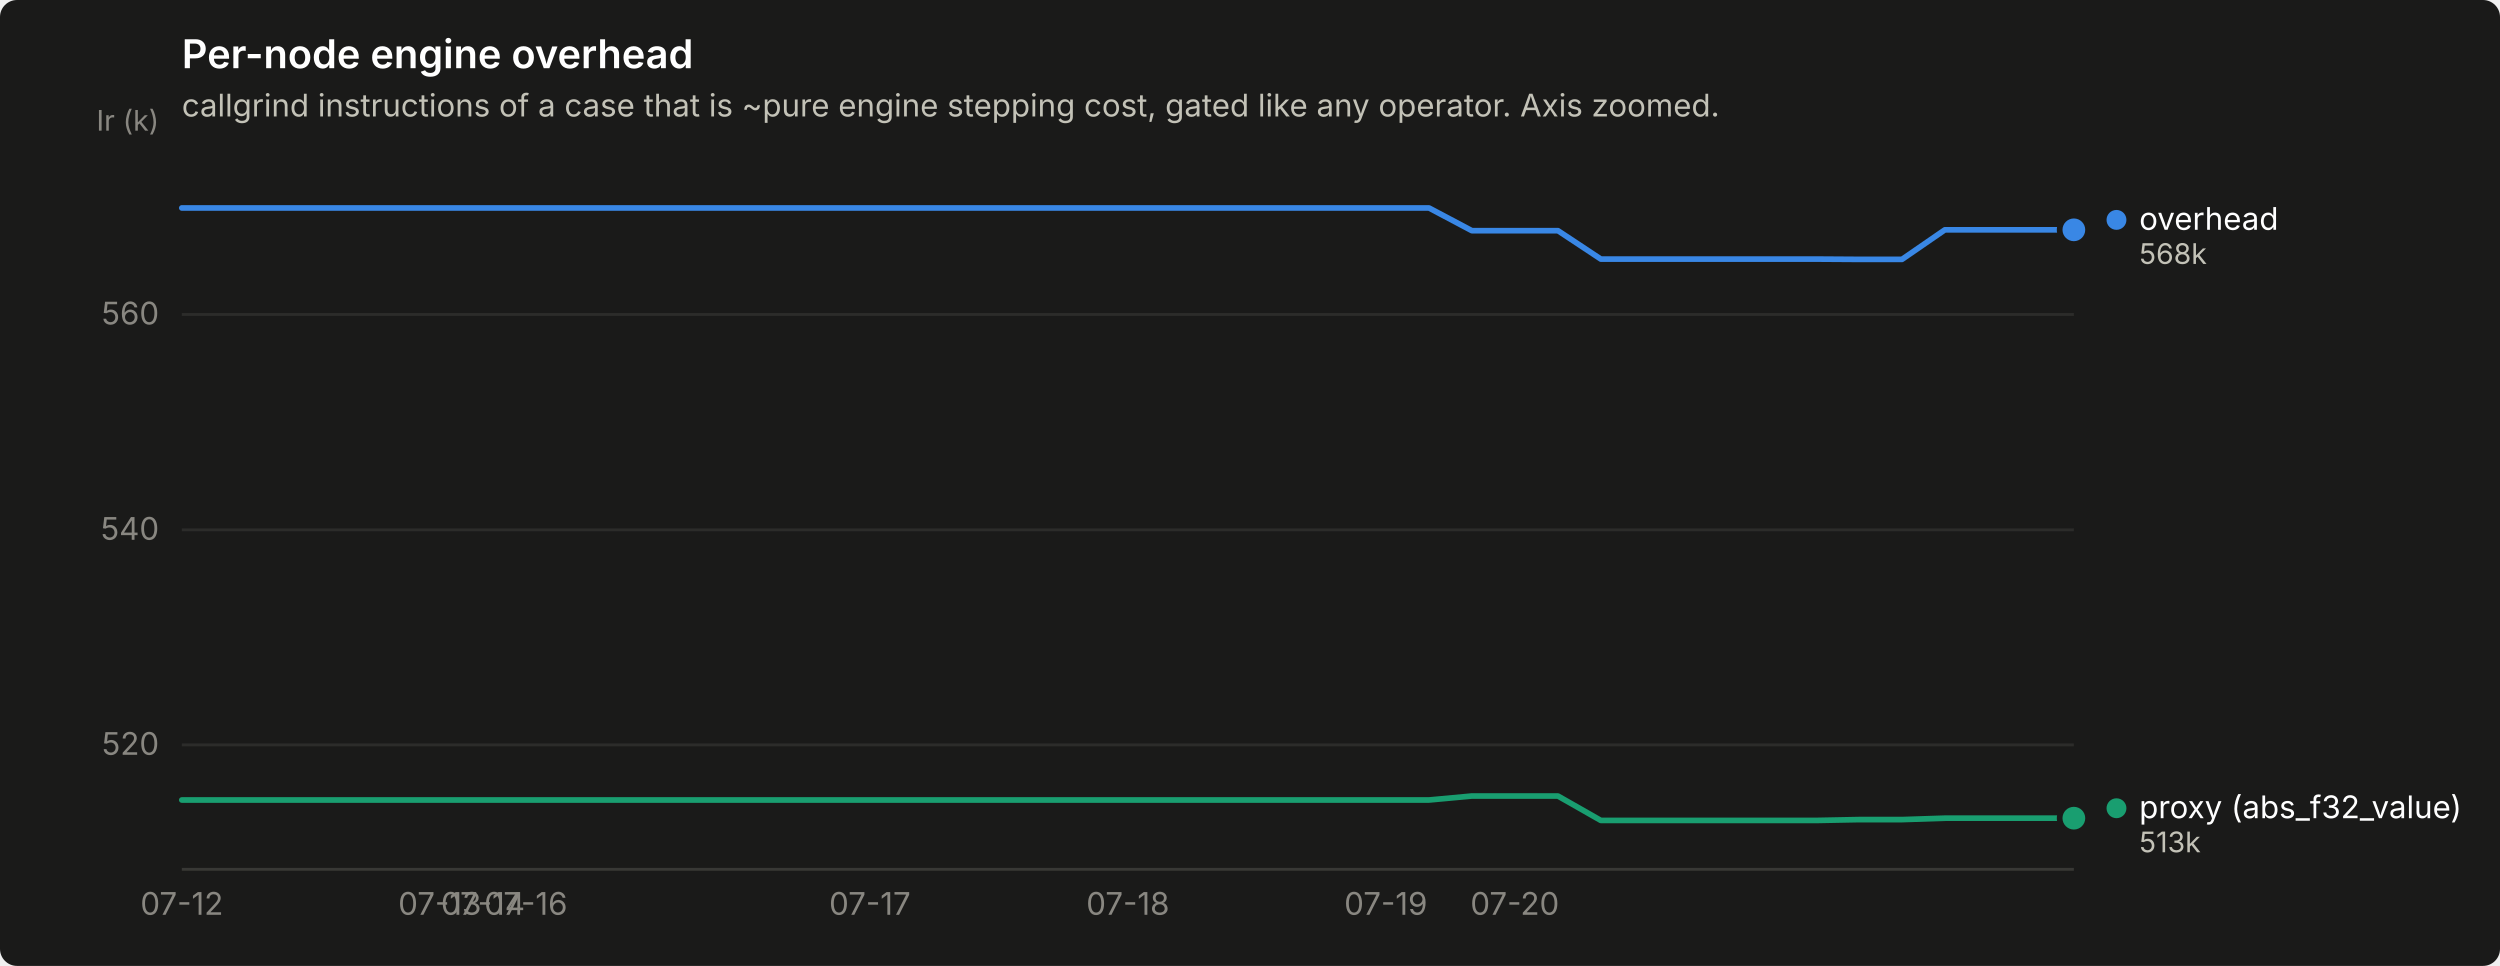
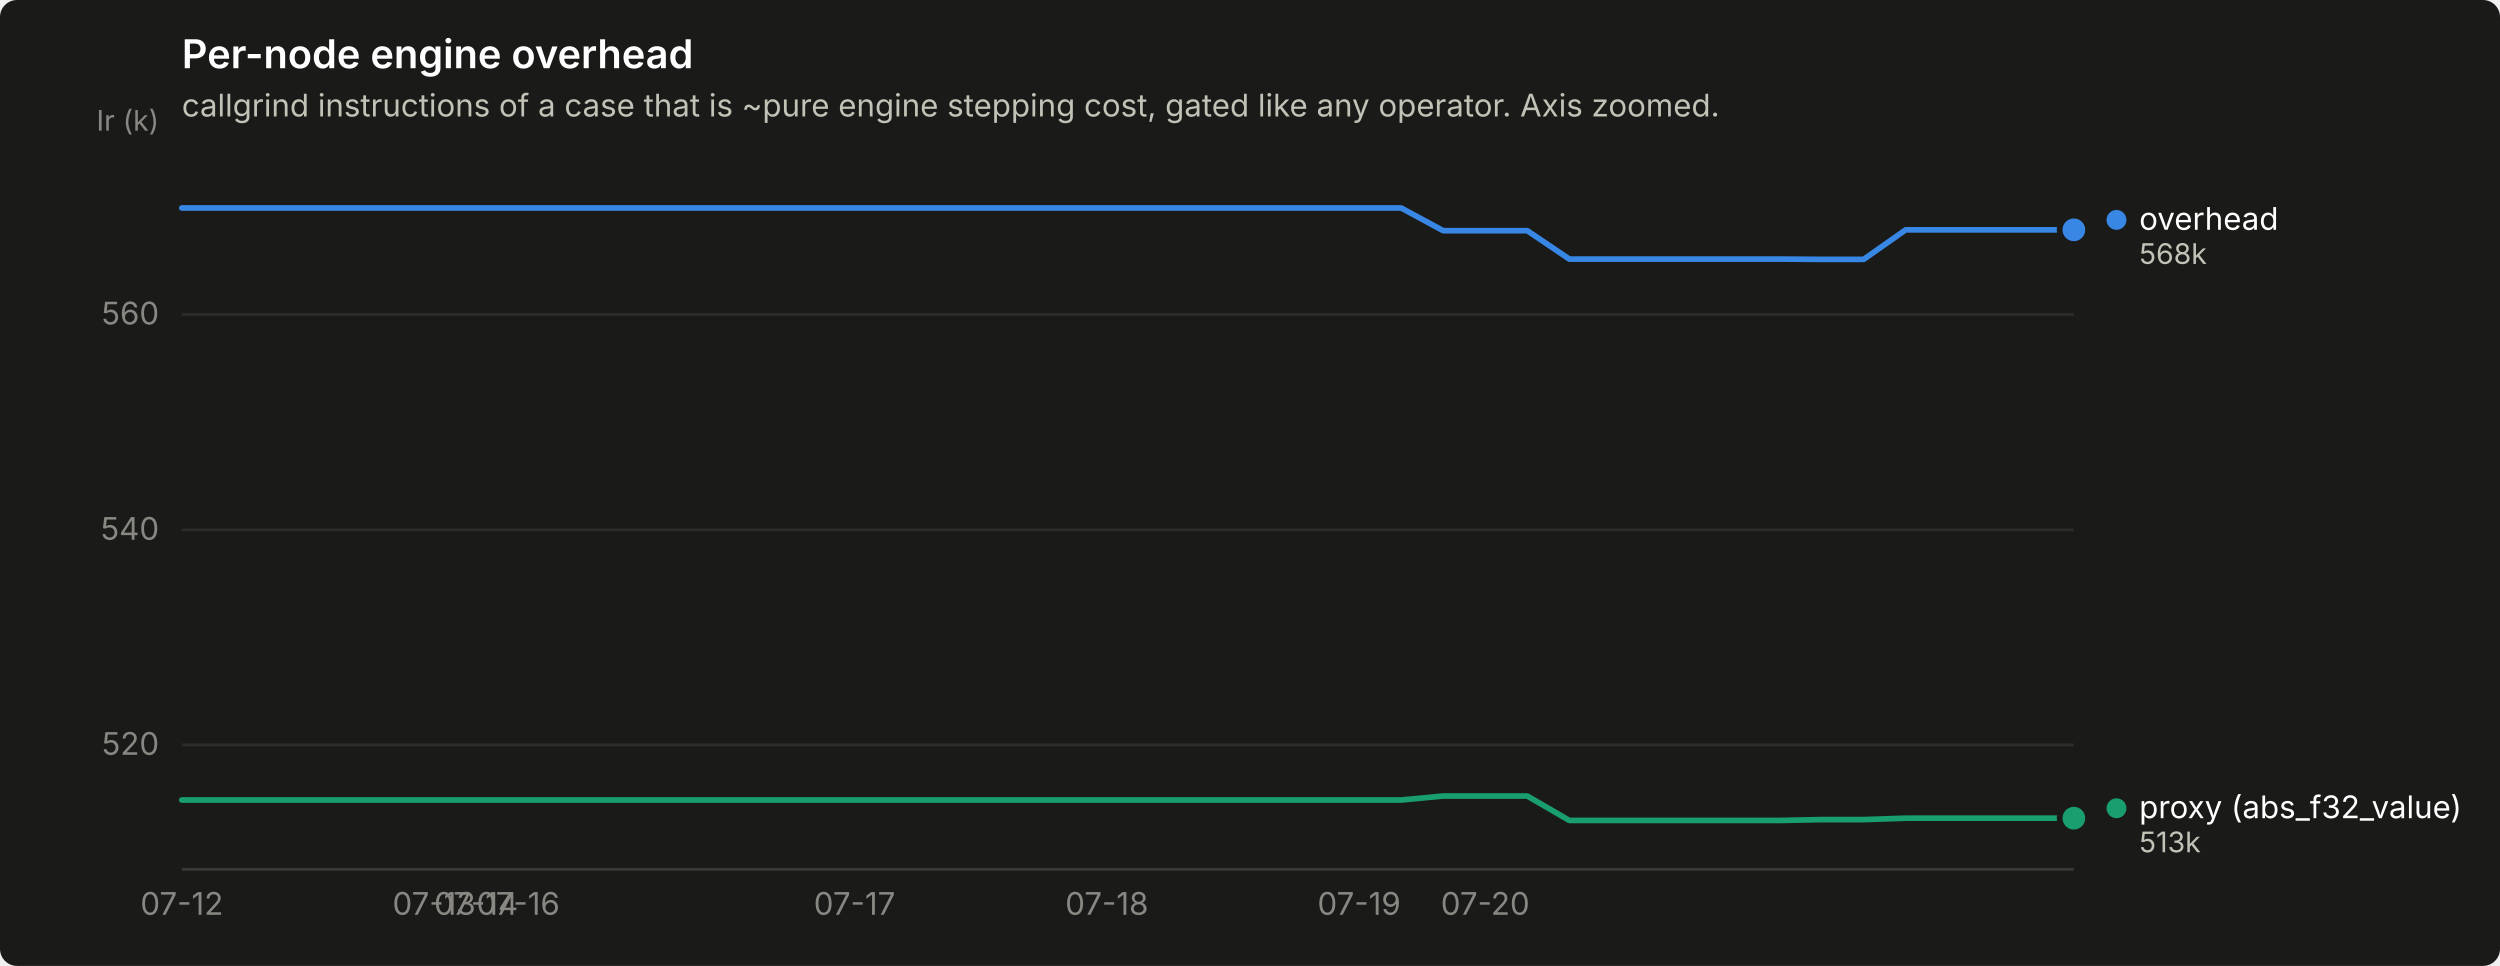
<svg xmlns="http://www.w3.org/2000/svg" width="880" height="340" viewBox="0 0 880 340" role="img" aria-label="Per-node engine overhead">
  <rect width="880" height="340" rx="6" fill="#1a1a19" />
  <text x="64" y="24" font-family="system-ui, -apple-system, &quot;Segoe UI&quot;, sans-serif" font-size="14" font-weight="600" fill="#ffffff">Per-node engine overhead</text>
  <text x="64" y="41" font-family="system-ui, -apple-system, &quot;Segoe UI&quot;, sans-serif" font-size="11" fill="#c3c2b7">callgrind instructions of a case that is ~pure engine stepping cost, gated like any operator. Axis zoomed.</text>
  <line x1="64" y1="262.2" x2="730" y2="262.2" stroke="#2c2c2a" stroke-width="1" />
  <text x="56" y="265.7" text-anchor="end" font-family="system-ui, -apple-system, &quot;Segoe UI&quot;, sans-serif" font-size="11" style="font-variant-numeric: tabular-nums" fill="#898781">520</text>
  <line x1="64" y1="186.5" x2="730" y2="186.5" stroke="#2c2c2a" stroke-width="1" />
  <text x="56" y="190.0" text-anchor="end" font-family="system-ui, -apple-system, &quot;Segoe UI&quot;, sans-serif" font-size="11" style="font-variant-numeric: tabular-nums" fill="#898781">540</text>
  <line x1="64" y1="110.7" x2="730" y2="110.7" stroke="#2c2c2a" stroke-width="1" />
  <text x="56" y="114.2" text-anchor="end" font-family="system-ui, -apple-system, &quot;Segoe UI&quot;, sans-serif" font-size="11" style="font-variant-numeric: tabular-nums" fill="#898781">560</text>
  <text x="56" y="46" text-anchor="end" font-family="system-ui, -apple-system, &quot;Segoe UI&quot;, sans-serif" font-size="10" fill="#898781">Ir (k)</text>
  <line x1="64" y1="306" x2="730" y2="306" stroke="#383835" stroke-width="1" />
  <text x="64.0" y="322" text-anchor="middle" font-family="system-ui, -apple-system, &quot;Segoe UI&quot;, sans-serif" font-size="11" style="font-variant-numeric: tabular-nums" fill="#898781">07-12</text>
-   <text x="154.8" y="322" text-anchor="middle" font-family="system-ui, -apple-system, &quot;Segoe UI&quot;, sans-serif" font-size="11" style="font-variant-numeric: tabular-nums" fill="#898781">07-13</text>
-   <text x="170.0" y="322" text-anchor="middle" font-family="system-ui, -apple-system, &quot;Segoe UI&quot;, sans-serif" font-size="11" style="font-variant-numeric: tabular-nums" fill="#898781">07-14</text>
-   <text x="185.1" y="322" text-anchor="middle" font-family="system-ui, -apple-system, &quot;Segoe UI&quot;, sans-serif" font-size="11" style="font-variant-numeric: tabular-nums" fill="#898781">07-16</text>
-   <text x="306.2" y="322" text-anchor="middle" font-family="system-ui, -apple-system, &quot;Segoe UI&quot;, sans-serif" font-size="11" style="font-variant-numeric: tabular-nums" fill="#898781">07-17</text>
-   <text x="397.0" y="322" text-anchor="middle" font-family="system-ui, -apple-system, &quot;Segoe UI&quot;, sans-serif" font-size="11" style="font-variant-numeric: tabular-nums" fill="#898781">07-18</text>
-   <text x="487.8" y="322" text-anchor="middle" font-family="system-ui, -apple-system, &quot;Segoe UI&quot;, sans-serif" font-size="11" style="font-variant-numeric: tabular-nums" fill="#898781">07-19</text>
-   <text x="533.2" y="322" text-anchor="middle" font-family="system-ui, -apple-system, &quot;Segoe UI&quot;, sans-serif" font-size="11" style="font-variant-numeric: tabular-nums" fill="#898781">07-20</text>
-   <path d="M64.0,73.2 L79.1,73.2 L94.3,73.2 L109.4,73.2 L124.5,73.2 L139.7,73.2 L154.8,73.2 L170.0,73.2 L185.1,73.2 L200.2,73.2 L215.4,73.2 L230.5,73.2 L245.6,73.2 L260.8,73.2 L275.9,73.2 L291.0,73.2 L306.2,73.2 L321.3,73.2 L336.5,73.2 L351.6,73.2 L366.7,73.2 L381.9,73.2 L397.0,73.2 L412.1,73.2 L427.3,73.2 L442.4,73.2 L457.5,73.2 L472.7,73.2 L487.8,73.2 L503.0,73.2 L518.1,81.2 L533.2,81.2 L548.4,81.2 L563.5,91.2 L578.6,91.2 L593.8,91.2 L608.9,91.2 L624.0,91.2 L639.2,91.2 L654.3,91.3 L669.5,91.3 L684.6,80.9 L699.7,80.9 L714.9,80.9 L730.0,80.9" fill="none" stroke="#3987e5" stroke-width="2" stroke-linejoin="round" stroke-linecap="round" />
+   <text x="152.8" y="322" text-anchor="middle" font-family="system-ui, -apple-system, &quot;Segoe UI&quot;, sans-serif" font-size="11" style="font-variant-numeric: tabular-nums" fill="#898781">07-13</text>
+   <text x="167.6" y="322" text-anchor="middle" font-family="system-ui, -apple-system, &quot;Segoe UI&quot;, sans-serif" font-size="11" style="font-variant-numeric: tabular-nums" fill="#898781">07-14</text>
+   <text x="182.4" y="322" text-anchor="middle" font-family="system-ui, -apple-system, &quot;Segoe UI&quot;, sans-serif" font-size="11" style="font-variant-numeric: tabular-nums" fill="#898781">07-16</text>
+   <text x="300.8" y="322" text-anchor="middle" font-family="system-ui, -apple-system, &quot;Segoe UI&quot;, sans-serif" font-size="11" style="font-variant-numeric: tabular-nums" fill="#898781">07-17</text>
+   <text x="389.6" y="322" text-anchor="middle" font-family="system-ui, -apple-system, &quot;Segoe UI&quot;, sans-serif" font-size="11" style="font-variant-numeric: tabular-nums" fill="#898781">07-18</text>
+   <text x="478.4" y="322" text-anchor="middle" font-family="system-ui, -apple-system, &quot;Segoe UI&quot;, sans-serif" font-size="11" style="font-variant-numeric: tabular-nums" fill="#898781">07-19</text>
+   <text x="522.8" y="322" text-anchor="middle" font-family="system-ui, -apple-system, &quot;Segoe UI&quot;, sans-serif" font-size="11" style="font-variant-numeric: tabular-nums" fill="#898781">07-20</text>
+   <path d="M64.0,73.2 L78.8,73.2 L93.6,73.2 L108.4,73.2 L123.2,73.2 L138.0,73.2 L152.8,73.2 L167.6,73.2 L182.4,73.2 L197.2,73.2 L212.0,73.2 L226.8,73.2 L241.6,73.2 L256.4,73.2 L271.2,73.2 L286.0,73.2 L300.8,73.2 L315.6,73.2 L330.4,73.2 L345.2,73.2 L360.0,73.2 L374.8,73.2 L389.6,73.2 L404.4,73.2 L419.2,73.2 L434.0,73.2 L448.8,73.2 L463.6,73.2 L478.4,73.2 L493.2,73.2 L508.0,81.2 L522.8,81.2 L537.6,81.2 L552.4,91.2 L567.2,91.2 L582.0,91.2 L596.8,91.2 L611.6,91.2 L626.4,91.2 L641.2,91.3 L656.0,91.3 L670.8,80.9 L685.6,80.9 L700.4,80.9 L715.2,80.9 L730.0,80.9" fill="none" stroke="#3987e5" stroke-width="2" stroke-linejoin="round" stroke-linecap="round" />
  <circle cx="730.0" cy="80.9" r="6" fill="#1a1a19" />
  <circle cx="730.0" cy="80.9" r="4" fill="#3987e5" />
-   <path d="M64.0,281.6 L79.1,281.6 L94.3,281.6 L109.4,281.6 L124.5,281.6 L139.7,281.6 L154.8,281.6 L170.0,281.6 L185.1,281.6 L200.2,281.6 L215.4,281.6 L230.5,281.6 L245.6,281.6 L260.8,281.6 L275.9,281.6 L291.0,281.6 L306.2,281.6 L321.3,281.6 L336.5,281.6 L351.6,281.6 L366.7,281.6 L381.9,281.6 L397.0,281.6 L412.1,281.6 L427.3,281.6 L442.4,281.6 L457.5,281.6 L472.7,281.6 L487.8,281.6 L503.0,281.6 L518.1,280.2 L533.2,280.2 L548.4,280.2 L563.5,288.8 L578.6,288.8 L593.8,288.8 L608.9,288.8 L624.0,288.8 L639.2,288.8 L654.3,288.5 L669.5,288.5 L684.6,288.0 L699.7,288.0 L714.9,288.0 L730.0,288.0" fill="none" stroke="#199e70" stroke-width="2" stroke-linejoin="round" stroke-linecap="round" />
+   <path d="M64.0,281.6 L78.8,281.6 L93.6,281.6 L108.4,281.6 L123.2,281.6 L138.0,281.6 L152.8,281.6 L167.6,281.6 L182.4,281.6 L197.2,281.6 L212.0,281.6 L226.8,281.6 L241.6,281.6 L256.4,281.6 L271.2,281.6 L286.0,281.6 L300.8,281.6 L315.6,281.6 L330.4,281.6 L345.2,281.6 L360.0,281.6 L374.8,281.6 L389.6,281.6 L404.4,281.6 L419.2,281.6 L434.0,281.6 L448.8,281.6 L463.6,281.6 L478.4,281.6 L493.2,281.6 L508.0,280.2 L522.8,280.2 L537.6,280.2 L552.4,288.8 L567.2,288.8 L582.0,288.8 L596.8,288.8 L611.6,288.8 L626.4,288.8 L641.2,288.5 L656.0,288.5 L670.8,288.0 L685.6,288.0 L700.4,288.0 L715.2,288.0 L730.0,288.0" fill="none" stroke="#199e70" stroke-width="2" stroke-linejoin="round" stroke-linecap="round" />
  <circle cx="730.0" cy="288.0" r="6" fill="#1a1a19" />
  <circle cx="730.0" cy="288.0" r="4" fill="#199e70" />
  <circle cx="745.0" cy="77.4" r="3.5" fill="#3987e5" />
  <text x="753.0" y="80.9" font-family="system-ui, -apple-system, &quot;Segoe UI&quot;, sans-serif" font-size="11" fill="#ffffff">overhead</text>
  <text x="753.0" y="92.9" font-family="system-ui, -apple-system, &quot;Segoe UI&quot;, sans-serif" font-size="10" style="font-variant-numeric: tabular-nums" fill="#c3c2b7">568k</text>
  <circle cx="745.0" cy="284.5" r="3.5" fill="#199e70" />
  <text x="753.0" y="288.0" font-family="system-ui, -apple-system, &quot;Segoe UI&quot;, sans-serif" font-size="11" fill="#ffffff">proxy (abs_f32_value)</text>
  <text x="753.0" y="300.0" font-family="system-ui, -apple-system, &quot;Segoe UI&quot;, sans-serif" font-size="10" style="font-variant-numeric: tabular-nums" fill="#c3c2b7">513k</text>
</svg>
